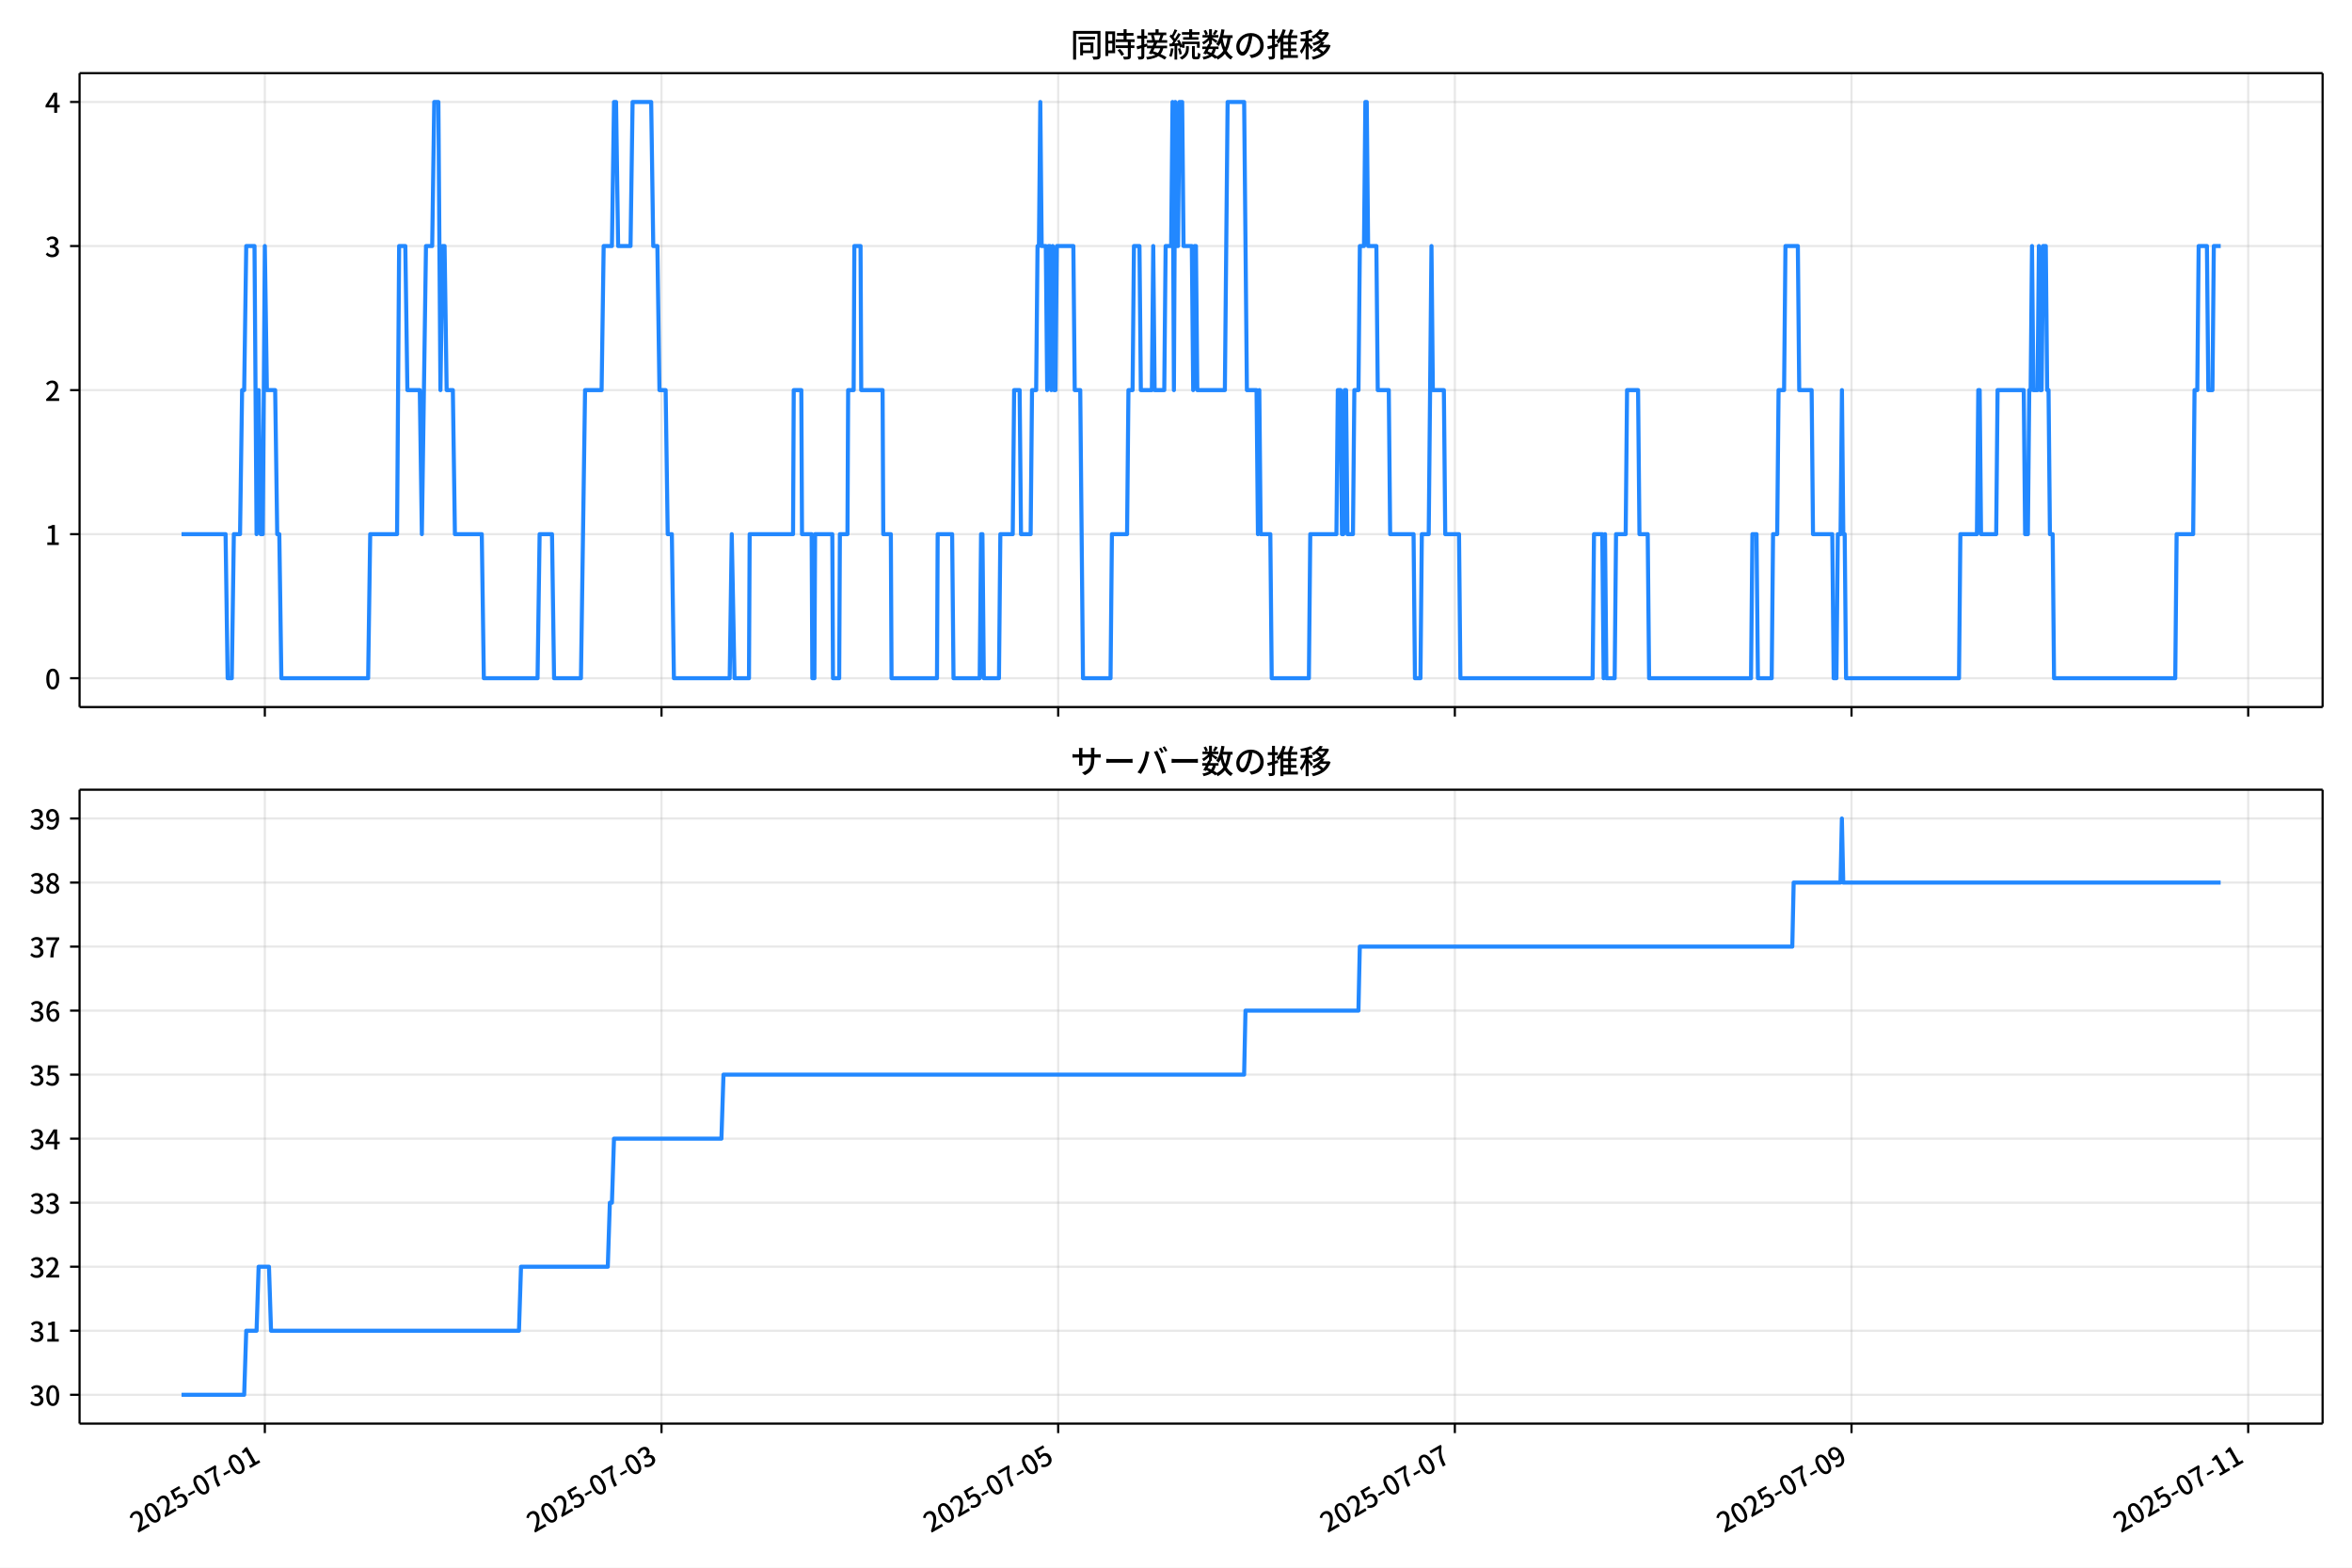
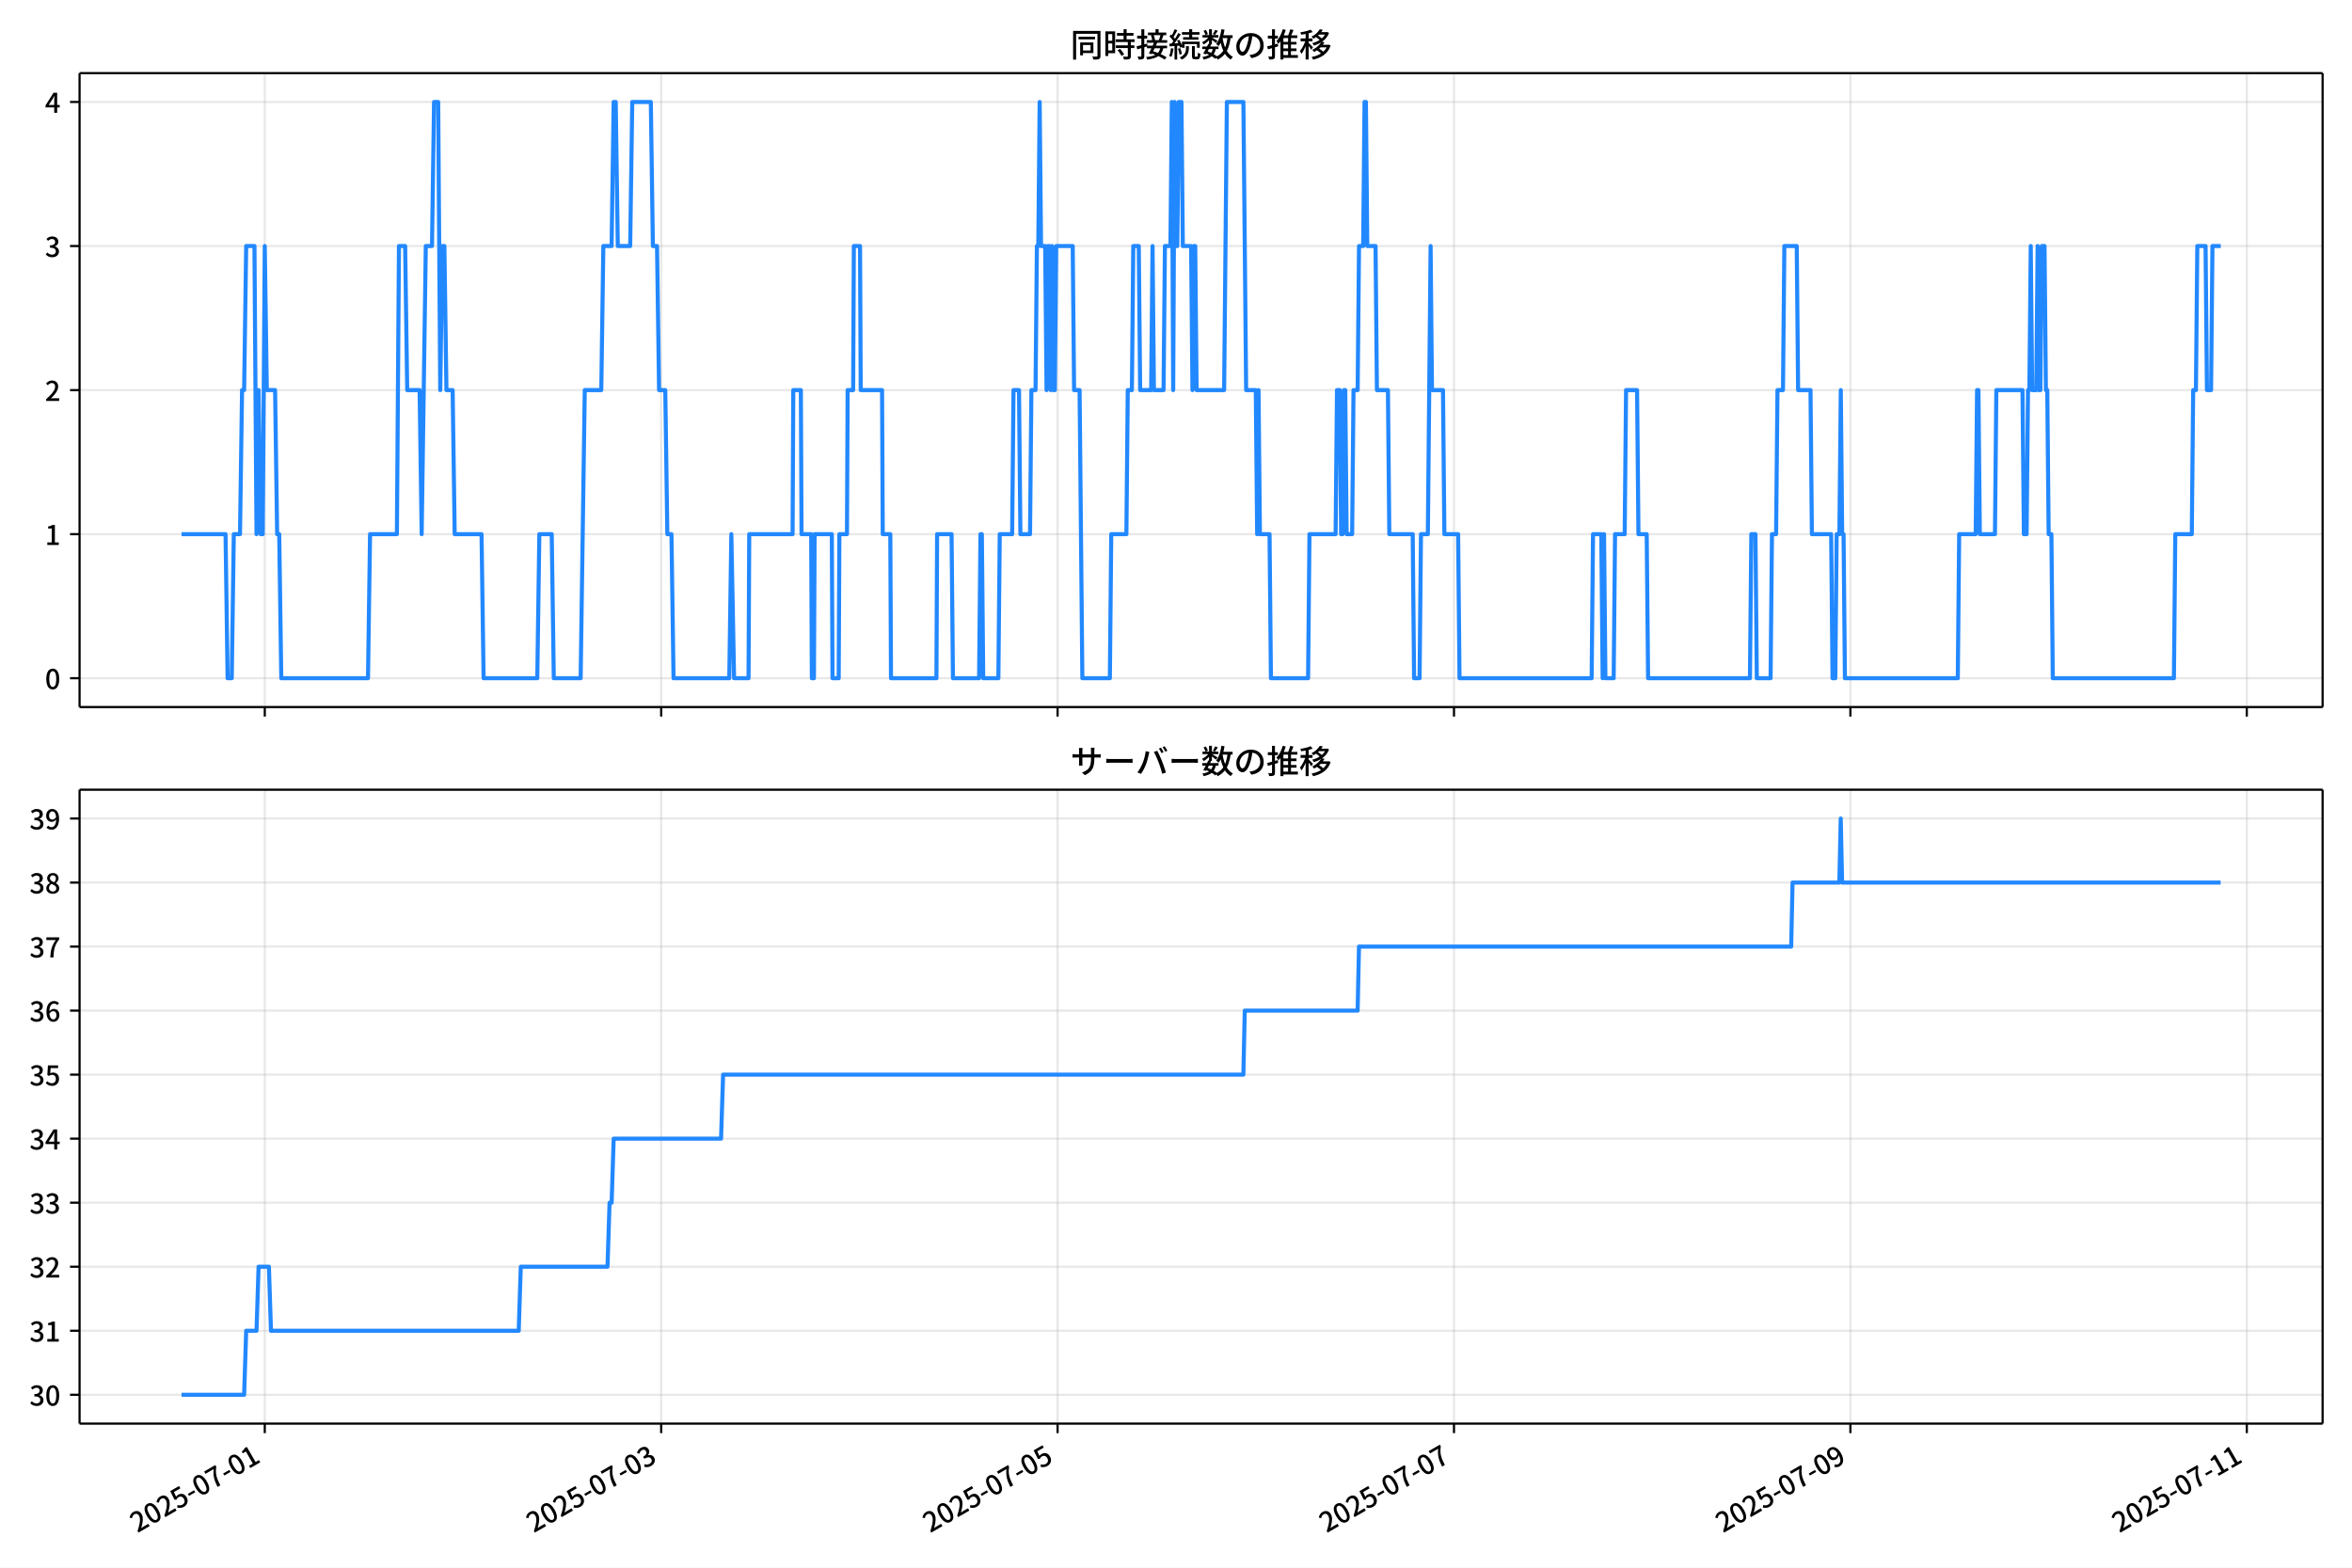
<svg xmlns="http://www.w3.org/2000/svg" xmlns:xlink="http://www.w3.org/1999/xlink" version="1.1" viewBox="0 0 864 576">
  <defs>
    <style type="text/css">*{stroke-linejoin: round; stroke-linecap: butt}</style>
  </defs>
  <g id="aa">
    <g id="ab">
      <path d="m0 576h864v-576h-864z" fill="#fff" />
    </g>
    <g id="ac">
      <g id="ad">
        <path d="m29.23 259.78h823.97v-232.9h-823.97z" fill="#fff" />
      </g>
      <g id="ae">
        <g id="af">
          <g id="ag">
-             <path d="m97.286 259.78v-232.9" clip-path="url(#f)" fill="none" stroke="#b0b0b0" stroke-linecap="square" stroke-opacity=".3" stroke-width=".8" />
+             <path d="m97.265 259.78v-232.9" clip-path="url(#f)" fill="none" stroke="#b0b0b0" stroke-linecap="square" stroke-opacity=".3" stroke-width=".8" />
          </g>
          <g id="ah">
            <defs>
              <path id="g" d="m0 0v3.5" stroke="#000" stroke-width=".8" />
            </defs>
-             <use x="97.286" y="259.778" stroke="#000000" stroke-width=".8" xlink:href="#g" />
+             <use x="97.265" y="259.778" stroke="#000000" stroke-width=".8" xlink:href="#g" />
          </g>
        </g>
        <g id="ai">
          <g id="aj">
-             <path d="m243 259.78v-232.9" clip-path="url(#f)" fill="none" stroke="#b0b0b0" stroke-linecap="square" stroke-opacity=".3" stroke-width=".8" />
+             <path d="m242.88 259.78v-232.9" clip-path="url(#f)" fill="none" stroke="#b0b0b0" stroke-linecap="square" stroke-opacity=".3" stroke-width=".8" />
          </g>
          <g id="ak">
-             <use x="243.002" y="259.778" stroke="#000000" stroke-width=".8" xlink:href="#g" />
+             <use x="242.883" y="259.778" stroke="#000000" stroke-width=".8" xlink:href="#g" />
          </g>
        </g>
        <g id="al">
          <g id="am">
-             <path d="m388.72 259.78v-232.9" clip-path="url(#f)" fill="none" stroke="#b0b0b0" stroke-linecap="square" stroke-opacity=".3" stroke-width=".8" />
+             <path d="m388.5 259.78v-232.9" clip-path="url(#f)" fill="none" stroke="#b0b0b0" stroke-linecap="square" stroke-opacity=".3" stroke-width=".8" />
          </g>
          <g id="an">
-             <use x="388.718" y="259.778" stroke="#000000" stroke-width=".8" xlink:href="#g" />
+             <use x="388.501" y="259.778" stroke="#000000" stroke-width=".8" xlink:href="#g" />
          </g>
        </g>
        <g id="ao">
          <g id="ap">
-             <path d="m534.43 259.78v-232.9" clip-path="url(#f)" fill="none" stroke="#b0b0b0" stroke-linecap="square" stroke-opacity=".3" stroke-width=".8" />
+             <path d="m534.12 259.78v-232.9" clip-path="url(#f)" fill="none" stroke="#b0b0b0" stroke-linecap="square" stroke-opacity=".3" stroke-width=".8" />
          </g>
          <g id="aq">
-             <use x="534.434" y="259.778" stroke="#000000" stroke-width=".8" xlink:href="#g" />
+             <use x="534.118" y="259.778" stroke="#000000" stroke-width=".8" xlink:href="#g" />
          </g>
        </g>
        <g id="ar">
          <g id="as">
-             <path d="m680.15 259.78v-232.9" clip-path="url(#f)" fill="none" stroke="#b0b0b0" stroke-linecap="square" stroke-opacity=".3" stroke-width=".8" />
+             <path d="m679.74 259.78v-232.9" clip-path="url(#f)" fill="none" stroke="#b0b0b0" stroke-linecap="square" stroke-opacity=".3" stroke-width=".8" />
          </g>
          <g id="at">
-             <use x="680.15" y="259.778" stroke="#000000" stroke-width=".8" xlink:href="#g" />
+             <use x="679.736" y="259.778" stroke="#000000" stroke-width=".8" xlink:href="#g" />
          </g>
        </g>
        <g id="au">
          <g id="av">
-             <path d="m825.87 259.78v-232.9" clip-path="url(#f)" fill="none" stroke="#b0b0b0" stroke-linecap="square" stroke-opacity=".3" stroke-width=".8" />
+             <path d="m825.35 259.78v-232.9" clip-path="url(#f)" fill="none" stroke="#b0b0b0" stroke-linecap="square" stroke-opacity=".3" stroke-width=".8" />
          </g>
          <g id="aw">
-             <use x="825.866" y="259.778" stroke="#000000" stroke-width=".8" xlink:href="#g" />
+             <use x="825.354" y="259.778" stroke="#000000" stroke-width=".8" xlink:href="#g" />
          </g>
        </g>
      </g>
      <g id="ax">
        <g id="ay">
          <g id="az">
            <path d="m29.23 249.19h823.97" clip-path="url(#f)" fill="none" stroke="#b0b0b0" stroke-linecap="square" stroke-opacity=".3" stroke-width=".8" />
          </g>
          <g id="ba">
            <defs>
              <path id="c" d="m0 0h-3.5" stroke="#000" stroke-width=".8" />
            </defs>
            <use x="29.23" y="249.191" stroke="#000000" stroke-width=".8" xlink:href="#c" />
          </g>
          <g id="bb">
            <g transform="translate(16.53 253.18) scale(.1 -.1)">
              <defs>
                <path id="a" transform="scale(.015625)" d="m1830-90q-460 0-806 275-346 276-535 823-188 547-188 1366 0 820 188 1357 189 538 535 803 346 266 806 266 461 0 800-269 340-269 528-803 189-534 189-1354 0-819-189-1366-188-547-528-823-339-275-800-275zm0 589q237 0 422 185 186 186 288 599 103 413 103 1091 0 679-103 1082-102 403-288 582-185 180-422 180-236 0-422-180-186-179-292-582-105-403-105-1082 0-678 105-1091 106-413 292-599 186-185 422-185z" />
              </defs>
              <use xlink:href="#a" />
            </g>
          </g>
        </g>
        <g id="bc">
          <g id="bd">
            <path d="m29.23 196.26h823.97" clip-path="url(#f)" fill="none" stroke="#b0b0b0" stroke-linecap="square" stroke-opacity=".3" stroke-width=".8" />
          </g>
          <g id="be">
            <use x="29.23" y="196.26" stroke="#000000" stroke-width=".8" xlink:href="#c" />
          </g>
          <g id="bf">
            <g transform="translate(16.53 200.25) scale(.1 -.1)">
              <defs>
                <path id="k" transform="scale(.015625)" d="m544 0v608h1037v3277h-845v467q333 58 579 147 247 90 451 218h557v-4109h915v-608h-2694z" />
              </defs>
              <use xlink:href="#k" />
            </g>
          </g>
        </g>
        <g id="bg">
          <g id="bh">
            <path d="m29.23 143.33h823.97" clip-path="url(#f)" fill="none" stroke="#b0b0b0" stroke-linecap="square" stroke-opacity=".3" stroke-width=".8" />
          </g>
          <g id="bi">
            <use x="29.23" y="143.329" stroke="#000000" stroke-width=".8" xlink:href="#c" />
          </g>
          <g id="bj">
            <g transform="translate(16.53 147.31) scale(.1 -.1)">
              <defs>
                <path id="d" transform="scale(.015625)" d="m282 0v429q697 621 1164 1136 468 515 701 956 234 442 234 826 0 256-87 451-86 196-262 301-176 106-445 106-275 0-506-151-230-150-422-368l-416 410q301 333 637 518 336 186 803 186 429 0 749-176t496-493 176-745q0-455-224-919t-615-935q-390-470-889-950 186 20 394 36t374 16h1184v-634h-3046z" />
              </defs>
              <use xlink:href="#d" />
            </g>
          </g>
        </g>
        <g id="bk">
          <g id="bl">
            <path d="m29.23 90.398h823.97" clip-path="url(#f)" fill="none" stroke="#b0b0b0" stroke-linecap="square" stroke-opacity=".3" stroke-width=".8" />
          </g>
          <g id="bm">
            <use x="29.23" y="90.398" stroke="#000000" stroke-width=".8" xlink:href="#c" />
          </g>
          <g id="bn">
            <g transform="translate(16.53 94.383) scale(.1 -.1)">
              <defs>
                <path id="e" transform="scale(.015625)" d="m1715-90q-371 0-656 90t-503 240q-217 150-377 323l359 474q211-205 479-359 269-153 634-153 269 0 467 92 199 93 311 266t112 423q0 256-125 451t-429 300q-304 106-835 106v551q467 0 732 105 266 106 384 291 119 186 119 423 0 307-192 489-192 183-531 183-269 0-503-119-233-118-438-316l-384 460q282 256 614 413 333 157 737 157 422 0 748-144 327-144 512-413 186-269 186-659 0-403-221-685-221-281-592-422v-26q269-70 490-227t349-400 128-557q0-422-215-726-214-304-573-468-358-163-787-163z" />
              </defs>
              <use xlink:href="#e" />
            </g>
          </g>
        </g>
        <g id="bo">
          <g id="bp">
            <path d="m29.23 37.466h823.97" clip-path="url(#f)" fill="none" stroke="#b0b0b0" stroke-linecap="square" stroke-opacity=".3" stroke-width=".8" />
          </g>
          <g id="bq">
            <use x="29.23" y="37.466" stroke="#000000" stroke-width=".8" xlink:href="#c" />
          </g>
          <g id="br">
            <g transform="translate(16.53 41.451) scale(.1 -.1)">
              <defs>
                <path id="p" transform="scale(.015625)" d="m2170 0v3072q0 192 12 457 13 266 20 458h-26q-90-179-183-365-92-185-195-364l-921-1415h2579v-576h-3328v493l1875 2957h858v-4717h-691z" />
              </defs>
              <use xlink:href="#p" />
            </g>
          </g>
        </g>
      </g>
      <g id="bs">
-         <path d="m66.683 196.26h16.183l.759 52.931h1.518l.759-52.931h2.277l.759-52.931h.759l.759-52.931h3.036l.759 105.86.759-52.931.759 52.931h.759l.759-105.86.759 52.931h3.036l.759 52.931h.759l.759 52.931h31.875l.759-52.931h9.866l.759-105.86h2.277l.759 52.931h4.554l.759 52.931 1.518-105.86h2.277l.759-52.931h1.518l.759 105.86.759-52.931h.759l.759 52.931h2.277l.759 52.931h9.866l.759 52.931h19.732l.759-52.931h4.554l.759 52.931h9.866l1.518-105.86h6.072l.759-52.931h3.036l.759-52.931h.759l.759 52.931h4.554l.759-52.931h6.83l.759 52.931h1.518l.759 52.931h2.277l.759 52.931h1.518l.759 52.931h20.491l.759-52.931 1.012 52.931h5.313l.253-52.931h15.938l.253-52.931h2.783l.253 52.931h3.542l.253 52.931h.759l.253-52.931h6.324l.253 52.931h2.277l.253-52.931h2.783l.253-52.931h2.024l.253-52.931h2.277l.253 52.931h7.842l.253 52.931h2.783l.253 52.931h16.697l.253-52.931h5.313l.506 52.931h9.613l.506-52.931h.506l.506 52.931h5.566l.506-52.931h4.554l.506-52.931h2.024l.506 52.931h3.542l.506-52.931h1.518l.506-52.931h.506l.506-52.931.506 52.931h1.518l.506 52.931.506-52.931h.506l.506 52.931.506-52.931.506 52.931h.506l.506-52.931h6.072l.506 52.931h2.024l1.012 105.86h10.119l.506-52.931h5.566l.506-52.931h1.518l.506-52.931h2.024l.506 52.931h4.048l.506-52.931.506 52.931h3.542l.506-52.931h2.024l.506-52.931.506 105.86.506-105.86.506 52.931h.506l.506-52.931h1.012l.506 52.931h3.036l.506 52.931.506-52.931h.506l.506 52.931h10.119l1.012-105.86h6.072l1.012 105.86h3.542l.506 52.931.506-52.931.506 52.931h3.542l.506 52.931h13.661l.506-52.931h9.613l.506-52.931h1.012l.506 52.931h.506l.506-52.931h.506l.506 52.931h2.024l.506-52.931h1.518l.506-52.931h1.518l.506-52.931h.506l.506 52.931h3.036l.506 52.931h4.048l.506 52.931h8.601l.506 52.931h2.024l.506-52.931h2.53l1.012-105.86.506 52.931h4.048l.506 52.931h5.06l.506 52.931h48.572l.506-52.931h3.036l.506 52.931.506-52.931.506 52.931h3.036l.506-52.931h3.542l.506-52.931h4.048l.506 52.931h3.036l.506 52.931h37.441l.506-52.931h1.518l.506 52.931h5.06l.506-52.931h1.518l.506-52.931h2.024l.506-52.931h4.554l.506 52.931h4.554l.506 52.931h7.083l.506 52.931h1.012l.506-52.931h1.012l.506-52.931.506 52.931h.506l.506 52.931h41.489l.506-52.931h6.072l.506-52.931h.506l.506 52.931h5.566l.506-52.931h9.613l.506 52.931h1.012l.506-52.931h.506l.506-52.931.506 52.931h1.518l.506-52.931.506 52.931h.506l.506-52.931h1.012l.506 52.931h.506l.506 52.931h1.012l.506 52.931h44.524l.506-52.931h6.072l.506-52.931h1.012l.506-52.931h3.036l.506 52.931h1.518l.506-52.931h2.53v0" clip-path="url(#f)" fill="none" stroke="#28f" stroke-linecap="square" stroke-width="1.5" />
+         <path d="m66.683 196.26h16.172l.758 52.931h1.517l.758-52.931h2.275l.758-52.931h.758l.758-52.931h3.034l.758 105.86.758-52.931.758 52.931h.758l.758-105.86.758 52.931h3.034l.758 52.931h.758l.758 52.931h31.854l.758-52.931h9.86l.758-105.86h2.275l.758 52.931h4.551l.758 52.931 1.517-105.86h2.275l.758-52.931h1.517l.758 105.86.758-52.931h.758l.758 52.931h2.275l.758 52.931h9.86l.758 52.931h19.719l.758-52.931h4.551l.758 52.931h9.86l1.517-105.86h6.067l.758-52.931h3.034l.758-52.931h.758l.758 52.931h4.551l.758-52.931h6.826l.758 52.931h1.517l.758 52.931h2.275l.758 52.931h1.517l.758 52.931h20.477l.758-52.931 1.011 52.931h5.309l.253-52.931h15.927l.253-52.931h2.781l.253 52.931h3.539l.253 52.931h.758l.253-52.931h6.32l.253 52.931h2.275l.253-52.931h2.781l.253-52.931h2.022l.253-52.931h2.275l.253 52.931h7.837l.253 52.931h2.781l.253 52.931h16.685l.253-52.931h5.309l.506 52.931h9.607l.506-52.931h.506l.506 52.931h5.562l.506-52.931h4.551l.506-52.931h2.022l.506 52.931h3.539l.506-52.931h1.517l.506-52.931h.506l.506-52.931.506 52.931h1.517l.506 52.931.506-52.931h.506l.506 52.931.506-52.931.506 52.931h.506l.506-52.931h6.067l.506 52.931h2.022l1.011 105.86h10.112l.506-52.931h5.562l.506-52.931h1.517l.506-52.931h2.022l.506 52.931h4.045l.506-52.931.506 52.931h3.539l.506-52.931h2.022l.506-52.931.506 105.86.506-105.86.506 52.931h.506l.506-52.931h1.011l.506 52.931h3.034l.506 52.931.506-52.931h.506l.506 52.931h10.112l1.011-105.86h6.067l1.011 105.86h3.539l.506 52.931.506-52.931.506 52.931h3.539l.506 52.931h13.652l.506-52.931h9.607l.506-52.931h1.011l.506 52.931h.506l.506-52.931h.506l.506 52.931h2.022l.506-52.931h1.517l.506-52.931h1.517l.506-52.931h.506l.506 52.931h3.034l.506 52.931h4.045l.506 52.931h8.595l.506 52.931h2.022l.506-52.931h2.528l1.011-105.86.506 52.931h4.045l.506 52.931h5.056l.506 52.931h48.539l.506-52.931h3.034l.506 52.931.506-52.931.506 52.931h3.034l.506-52.931h3.539l.506-52.931h4.045l.506 52.931h3.034l.506 52.931h37.416l.506-52.931h1.517l.506 52.931h5.056l.506-52.931h1.517l.506-52.931h2.022l.506-52.931h4.551l.506 52.931h4.551l.506 52.931h7.079l.506 52.931h1.011l.506-52.931h1.011l.506-52.931.506 52.931h.506l.506 52.931h41.461l.506-52.931h6.067l.506-52.931h.506l.506 52.931h5.562l.506-52.931h9.607l.506 52.931h1.011l.506-52.931h.506l.506-52.931.506 52.931h1.517l.506-52.931.506 52.931h.506l.506-52.931h1.011l.506 52.931h.506l.506 52.931h1.011l.506 52.931h44.494l.506-52.931h6.067l.506-52.931h1.011l.506-52.931h3.034l.506 52.931h1.517l.506-52.931h3.034v0" clip-path="url(#f)" fill="none" stroke="#28f" stroke-linecap="square" stroke-width="1.5" />
      </g>
      <g id="bt">
        <path d="m29.23 259.78v-232.9" fill="none" stroke="#000" stroke-linecap="square" stroke-width=".8" />
      </g>
      <g id="bu">
        <path d="m853.2 259.78v-232.9" fill="none" stroke="#000" stroke-linecap="square" stroke-width=".8" />
      </g>
      <g id="bv">
        <path d="m29.23 259.78h823.97" fill="none" stroke="#000" stroke-linecap="square" stroke-width=".8" />
      </g>
      <g id="bw">
        <path d="m29.23 26.88h823.97" fill="none" stroke="#000" stroke-linecap="square" stroke-width=".8" />
      </g>
      <g id="bx">
        <g transform="translate(393.22 20.88) scale(.12 -.12)">
          <defs>
            <path id="v" transform="scale(.015625)" d="m1587 3936h3232v-518h-3232v518zm320-1114h557v-2534h-557v2534zm301 0h2291v-2086h-2291v512h1734v1069h-1734v505zm-1683 2260h5113v-570h-4524v-5056h-589v5626zm4768 0h595v-4896q0-250-67-397t-227-218q-160-77-426-96t-675-19q-13 83-45 192t-77 218q-45 108-89 185 281-13 527-13 247 0 330 0 83 7 118 42 36 35 36 112v4890z" />
            <path id="t" transform="scale(.015625)" d="m2714 4672h3238v-525h-3238v525zm-244-1235h3712v-538h-3712v538zm20-1184h3635v-531h-3635v531zm1523 3155h595v-2310h-595v2310zm832-2451h589v-2823q0-230-61-364-61-135-227-199-167-70-423-86t-633-16q-20 121-78 285-57 163-121 284 275-6 509-9t310-3q77 6 106 28 29 23 29 93v2810zm-2023-1677 487 282q153-160 313-352t294-381q135-189 206-343l-519-313q-64 153-189 348-124 196-278 394-154 199-314 365zm-2086 3718h1619v-4281h-1619v544h1056v3187h-1056v550zm32-1843h1293v-537h-1293v537zm-320 1843h563v-4832h-563v4832z" />
            <path id="u" transform="scale(.015625)" d="m3866 5408h614v-870h-614v870zm-1479-653h3597v-518h-3597v518zm-230-1485h4e3v-518h-4e3v518zm825 922 519 102q64-160 121-342 58-182 96-352 39-170 45-304l-544-128q-6 134-42 313-35 180-83 365-48 186-112 346zm1856 109 589-71q-96-275-202-557-105-281-195-486l-518 77q58 147 122 329 64 183 118 372t86 336zm-2643-2106h3943v-518h-3943v518zm1408 685 602-115q-167-371-362-784t-390-797-362-685l-525 179q160 288 346 666t368 784 323 752zm-659-2157 358 403q352-102 733-240 381-137 752-304 371-166 697-336 327-169 558-329l-384-461q-218 160-532 336-313 176-685 345-371 170-755 323-384 154-742 263zm1894 1114 583-71q-122-550-353-944-230-393-604-662t-922-435q-547-167-1296-269-25 128-93 269-67 141-137 230 678 64 1168 192t819 349q330 221 531 550 202 330 304 791zm-4684 217q396 90 953 240 557 151 1120 311l77-544q-525-154-1053-311-528-156-963-284l-134 588zm121 2093h1965v-563h-1965v563zm819 1248h576v-5229q0-236-51-374t-192-208q-141-77-355-99-214-23-541-16-13 115-64 288t-109 294q205-6 381-6t234 0q64 0 92 28 29 29 29 93v5229z" />
            <path id="s" transform="scale(.015625)" d="m4058 5408h595v-1798h-595v1798zm-1415-563h3443v-499h-3443v499zm231-992h3008v-499h-3008v499zm-224-877h3475v-1203h-531v729h-2432v-729h-512v1203zm1964-877h551v-1881q0-122 22-157 23-35 106-35 25 0 92 0 68 0 135 0t99 0q51 0 83 54t45 224 19 515q90-70 234-131t259-93q-19-429-83-662-64-234-183-326-118-93-316-93-39 0-103 0t-134 0-138 0q-67 0-99 0-237 0-365 64t-176 218q-48 153-48 422v1881zm-1164-6h550v-455q0-243-48-528-48-284-186-579-137-294-409-572-272-279-727-503-70 90-192 208-121 118-230 195 416 205 665 438 250 234 371 474 122 240 164 467 42 228 42 413v442zm-2240 3309 524-192q-121-244-259-503-137-259-275-496t-259-416l-410 173q122 186 246 438 125 253 240 515 116 263 193 481zm716-743 500-230q-224-359-496-756-272-396-548-764-275-368-518-650l-358 205q179 211 377 483 199 272 387 569 189 298 358 592 170 295 298 551zm-1721-665 307 403q166-154 339-340 173-185 320-364t224-327l-326-460q-77 160-218 348-141 189-314 384-172 196-332 356zm1485-832 435 179q128-211 249-458 122-246 215-474 93-227 137-412l-473-211q-32 185-119 422-86 237-201 486-115 250-243 468zm-1530-583q422 26 998 54 576 29 1184 68l7-499q-570-45-1127-84-556-38-992-70l-70 531zm1702-992 436 135q121-276 214-596t118-556l-454-148q-26 237-112 563-86 327-202 602zm-1363 109 499-83q-57-455-163-897-105-441-253-748-51 32-134 73-83 42-170 83-86 42-144 62 148 294 234 697t131 813zm691 627h525v-2861h-525v2861z" />
            <path id="m" transform="scale(.015625)" d="m224 2022h3187v-499h-3187v499zm51 2247h3111v-487h-3111v487zm1127-1735 563-121q-154-320-333-672t-352-679q-173-326-326-582l-532 173q148 243 324 566t345 669q170 346 311 646zm934-832 563-64q-89-480-262-838t-461-614-701-432-976-298q-25 128-99 269t-157 237q659 102 1085 303 426 202 666 554t342 883zm422 3597 519-211q-147-218-298-436-150-217-278-377l-403 186q121 173 252 413 132 240 208 425zm-1203 109h563v-2957h-563v2957zm-1075-320 448 186q134-192 246-420 112-227 157-393l-467-211q-38 172-147 406t-237 432zm1094-1050 397-236q-160-263-400-529-240-265-519-489-278-224-553-378-51 103-141 237-89 135-179 218 269 109 534 294 266 186 493 416 228 231 368 467zm487-204q83-45 246-145 163-99 352-211t346-211 221-150l-327-423q-83 77-230 198-147 122-317 253-170 132-327 250-156 119-259 189l295 250zm1798 396h2311v-556h-2311v556zm115 1178 615-90q-103-640-263-1235t-384-1101q-224-505-512-889-44 57-134 134t-186 157-166 125q275 339 473 796 199 458 340 995 141 538 217 1108zm1223-1510 614-58q-147-1101-445-1940-297-838-813-1443-515-604-1321-1014-26 71-90 177-64 105-134 208-70 102-128 159 742 346 1212 880 471 535 730 1290 260 755 375 1741zm-1005-135q134-851 387-1597 253-745 659-1305 407-560 1002-874-70-57-154-150-83-93-154-189-70-96-121-179-633 371-1056 988-422 618-688 1434-265 816-425 1783l550 89zm-3309-3065 327 416q377-148 754-330 378-182 701-378 324-195 548-368l-416-435q-211 179-519 378-307 198-666 383-358 186-729 334z" />
            <path id="r" transform="scale(.015625)" d="m3686 4378q-64-493-163-1041-99-547-265-1084-192-653-432-1104t-522-688-595-237q-320 0-596 221-275 221-448 621-172 400-172 931 0 537 220 1017 221 480 611 851 391 372 909 583 519 211 1121 211 576 0 1040-186 464-185 793-515 330-329 502-771 173-441 173-941 0-672-278-1194-278-521-816-851-538-329-1318-444l-378 601q166 20 307 42t263 48q307 70 585 217 279 148 496 375 218 227 342 534 125 308 125 692t-122 713q-121 330-358 573-236 243-582 380-346 138-781 138-525 0-935-186-409-185-694-489-284-304-432-656-147-352-147-678 0-365 89-605 90-240 224-355 135-115 276-115t288 144 297 457q151 314 298 800 147 461 246 982 100 522 145 1021l684-12z" />
            <path id="n" transform="scale(.015625)" d="m2995 2925h2893v-519h-2893v519zm0-1280h2893v-519h-2893v519zm-64-1299h3232v-557h-3232v557zm1312 3577h563v-3763h-563v3763zm429 1466 634-141q-154-390-340-794-185-403-339-684l-512 140q103 199 208 458 106 259 195 528 90 269 154 493zm-1472 25 582-147q-153-518-371-1018-217-499-483-931t-573-758q-38 64-109 160-70 96-147 198-77 103-141 160 416 416 733 1034t509 1302zm128-1203h2720v-537h-2720v-4205h-582v4422l313 320h269zm-3174-2157q396 90 953 240 557 151 1120 311l77-544q-525-154-1053-311-528-156-963-284l-134 588zm121 2093h1965v-563h-1965v563zm819 1248h576v-5229q0-236-51-374t-192-208q-141-77-355-99-214-23-541-16-13 115-64 288t-109 294q205-6 381-6t234 0q64 0 92 28 29 29 29 93v5229z" />
            <path id="l" transform="scale(.015625)" d="m4051 5402 595-109q-281-493-729-941t-1107-806q-39 64-106 144t-141 153q-73 74-137 119 608 288 1011 678t614 762zm-77-557h1511v-493h-1863l352 493zm1293 0h109l109 25 384-179q-192-505-496-905t-695-701q-390-301-845-519-454-217-947-358-44 109-137 253t-176 227q448 109 867 294 419 186 777 445 359 259 631 592t419 730v96zm-1990-954 377 307q167-96 336-218 170-121 320-249 151-128 247-237l-397-332q-90 108-237 236t-317 259q-169 132-329 234zm1107-934 595-109q-307-538-803-1031-496-492-1232-876-38 64-102 144t-138 156q-74 77-138 116 455 217 807 483t604 554q253 288 407 563zm-90-589h1460v-506h-1818l358 506zm1268 0h121l109 26 384-167q-192-614-531-1075t-787-794q-448-332-983-553-534-221-1129-355-45 115-132 269-86 153-176 249 551 96 1043 285 493 189 903 473 410 285 714 669t464 883v90zm-2132-1056 410 339q186-102 384-237 198-134 371-275t282-269l-435-371q-103 128-270 272-166 144-361 288t-381 253zm-2150 3533h589v-5376h-589v5376zm-992-1242h2336v-569h-2336v569zm1024-224 365-160q-96-339-231-707-134-368-291-727-157-358-336-672-179-313-365-537-44 128-134 291t-160 272q173 192 339 457 167 266 323 570 157 304 282 618t208 595zm941 1946 416-467q-314-122-695-221-380-99-784-173-403-74-780-131-20 102-71 236-51 135-102 231 358 58 732 138 375 80 711 179t573 208zm-397-2579q58-45 179-170 122-125 266-266 144-140 259-265t160-183l-352-473q-58 102-157 255-99 154-218 317-118 164-227 311-108 147-185 237l275 237z" />
          </defs>
          <use xlink:href="#v" />
          <use transform="translate(100)" xlink:href="#t" />
          <use transform="translate(200)" xlink:href="#u" />
          <use transform="translate(300)" xlink:href="#s" />
          <use transform="translate(400)" xlink:href="#m" />
          <use transform="translate(500)" xlink:href="#r" />
          <use transform="translate(600)" xlink:href="#n" />
          <use transform="translate(700)" xlink:href="#l" />
        </g>
      </g>
    </g>
    <g id="by">
      <g id="bz">
        <path d="m29.23 523.06h823.97v-232.9h-823.97z" fill="#fff" />
      </g>
      <g id="ca">
        <g id="cb">
          <g id="cc">
-             <path d="m97.286 523.06v-232.9" clip-path="url(#b)" fill="none" stroke="#b0b0b0" stroke-linecap="square" stroke-opacity=".3" stroke-width=".8" />
+             <path d="m97.265 523.06v-232.9" clip-path="url(#b)" fill="none" stroke="#b0b0b0" stroke-linecap="square" stroke-opacity=".3" stroke-width=".8" />
          </g>
          <g id="cd">
-             <use x="97.286" y="523.055" stroke="#000000" stroke-width=".8" xlink:href="#g" />
+             <use x="97.265" y="523.055" stroke="#000000" stroke-width=".8" xlink:href="#g" />
          </g>
          <g id="ce">
-             <g transform="translate(50.497 563.33) rotate(-30) scale(.1 -.1)">
+             <g transform="translate(50.476 563.33) rotate(-30) scale(.1 -.1)">
              <defs>
                <path id="j" transform="scale(.015625)" d="m1715-90q-365 0-653 90t-506 237q-217 147-383 307l352 480q134-134 294-246t361-183q202-70 452-70 262 0 473 118 212 119 333 346 122 227 122 541 0 460-247 716-246 256-649 256-224 0-384-64t-365-198l-365 237 141 2240h2387v-627h-1747l-109-1204q154 77 307 118 154 42 340 42 397 0 723-160t518-490q192-329 192-847 0-519-224-887t-586-560q-361-192-777-192z" />
                <path id="h" transform="scale(.015625)" d="m301 1536v544h1689v-544h-1689z" />
                <path id="i" transform="scale(.015625)" d="m1235 0q32 646 109 1187t224 1024 384 941 576 938h-2208v627h3027v-455q-409-512-665-989-256-476-397-969t-205-1053-90-1251h-755z" />
              </defs>
              <use xlink:href="#d" />
              <use transform="translate(57)" xlink:href="#a" />
              <use transform="translate(114)" xlink:href="#d" />
              <use transform="translate(171)" xlink:href="#j" />
              <use transform="translate(228)" xlink:href="#h" />
              <use transform="translate(263.7)" xlink:href="#a" />
              <use transform="translate(320.7)" xlink:href="#i" />
              <use transform="translate(377.7)" xlink:href="#h" />
              <use transform="translate(413.4)" xlink:href="#a" />
              <use transform="translate(470.4)" xlink:href="#k" />
            </g>
          </g>
        </g>
        <g id="cf">
          <g id="cg">
-             <path d="m243 523.06v-232.9" clip-path="url(#b)" fill="none" stroke="#b0b0b0" stroke-linecap="square" stroke-opacity=".3" stroke-width=".8" />
+             <path d="m242.88 523.06v-232.9" clip-path="url(#b)" fill="none" stroke="#b0b0b0" stroke-linecap="square" stroke-opacity=".3" stroke-width=".8" />
          </g>
          <g id="ch">
-             <use x="243.002" y="523.055" stroke="#000000" stroke-width=".8" xlink:href="#g" />
+             <use x="242.883" y="523.055" stroke="#000000" stroke-width=".8" xlink:href="#g" />
          </g>
          <g id="ci">
-             <g transform="translate(196.21 563.33) rotate(-30) scale(.1 -.1)">
+             <g transform="translate(196.09 563.33) rotate(-30) scale(.1 -.1)">
              <use xlink:href="#d" />
              <use transform="translate(57)" xlink:href="#a" />
              <use transform="translate(114)" xlink:href="#d" />
              <use transform="translate(171)" xlink:href="#j" />
              <use transform="translate(228)" xlink:href="#h" />
              <use transform="translate(263.7)" xlink:href="#a" />
              <use transform="translate(320.7)" xlink:href="#i" />
              <use transform="translate(377.7)" xlink:href="#h" />
              <use transform="translate(413.4)" xlink:href="#a" />
              <use transform="translate(470.4)" xlink:href="#e" />
            </g>
          </g>
        </g>
        <g id="cj">
          <g id="ck">
-             <path d="m388.72 523.06v-232.9" clip-path="url(#b)" fill="none" stroke="#b0b0b0" stroke-linecap="square" stroke-opacity=".3" stroke-width=".8" />
+             <path d="m388.5 523.06v-232.9" clip-path="url(#b)" fill="none" stroke="#b0b0b0" stroke-linecap="square" stroke-opacity=".3" stroke-width=".8" />
          </g>
          <g id="cl">
-             <use x="388.718" y="523.055" stroke="#000000" stroke-width=".8" xlink:href="#g" />
+             <use x="388.501" y="523.055" stroke="#000000" stroke-width=".8" xlink:href="#g" />
          </g>
          <g id="cm">
-             <g transform="translate(341.93 563.33) rotate(-30) scale(.1 -.1)">
+             <g transform="translate(341.71 563.33) rotate(-30) scale(.1 -.1)">
              <use xlink:href="#d" />
              <use transform="translate(57)" xlink:href="#a" />
              <use transform="translate(114)" xlink:href="#d" />
              <use transform="translate(171)" xlink:href="#j" />
              <use transform="translate(228)" xlink:href="#h" />
              <use transform="translate(263.7)" xlink:href="#a" />
              <use transform="translate(320.7)" xlink:href="#i" />
              <use transform="translate(377.7)" xlink:href="#h" />
              <use transform="translate(413.4)" xlink:href="#a" />
              <use transform="translate(470.4)" xlink:href="#j" />
            </g>
          </g>
        </g>
        <g id="cn">
          <g id="co">
-             <path d="m534.43 523.06v-232.9" clip-path="url(#b)" fill="none" stroke="#b0b0b0" stroke-linecap="square" stroke-opacity=".3" stroke-width=".8" />
+             <path d="m534.12 523.06v-232.9" clip-path="url(#b)" fill="none" stroke="#b0b0b0" stroke-linecap="square" stroke-opacity=".3" stroke-width=".8" />
          </g>
          <g id="cp">
-             <use x="534.434" y="523.055" stroke="#000000" stroke-width=".8" xlink:href="#g" />
+             <use x="534.118" y="523.055" stroke="#000000" stroke-width=".8" xlink:href="#g" />
          </g>
          <g id="cq">
-             <g transform="translate(487.64 563.33) rotate(-30) scale(.1 -.1)">
+             <g transform="translate(487.33 563.33) rotate(-30) scale(.1 -.1)">
              <use xlink:href="#d" />
              <use transform="translate(57)" xlink:href="#a" />
              <use transform="translate(114)" xlink:href="#d" />
              <use transform="translate(171)" xlink:href="#j" />
              <use transform="translate(228)" xlink:href="#h" />
              <use transform="translate(263.7)" xlink:href="#a" />
              <use transform="translate(320.7)" xlink:href="#i" />
              <use transform="translate(377.7)" xlink:href="#h" />
              <use transform="translate(413.4)" xlink:href="#a" />
              <use transform="translate(470.4)" xlink:href="#i" />
            </g>
          </g>
        </g>
        <g id="cr">
          <g id="cs">
-             <path d="m680.15 523.06v-232.9" clip-path="url(#b)" fill="none" stroke="#b0b0b0" stroke-linecap="square" stroke-opacity=".3" stroke-width=".8" />
+             <path d="m679.74 523.06v-232.9" clip-path="url(#b)" fill="none" stroke="#b0b0b0" stroke-linecap="square" stroke-opacity=".3" stroke-width=".8" />
          </g>
          <g id="ct">
-             <use x="680.15" y="523.055" stroke="#000000" stroke-width=".8" xlink:href="#g" />
+             <use x="679.736" y="523.055" stroke="#000000" stroke-width=".8" xlink:href="#g" />
          </g>
          <g id="cu">
-             <g transform="translate(633.36 563.33) rotate(-30) scale(.1 -.1)">
+             <g transform="translate(632.95 563.33) rotate(-30) scale(.1 -.1)">
              <defs>
                <path id="o" transform="scale(.015625)" d="m1562-90q-410 0-708 150-297 151-502 356l403 461q141-160 346-256t422-96q224 0 425 102 202 103 352 333 151 230 237 614 87 384 87 941 0 589-115 970t-323 563-496 182q-205 0-372-118-166-118-262-336t-96-525q0-301 86-512 87-211 259-323 173-112 417-112 224 0 460 141 237 141 448 461l32-544q-134-180-313-314t-371-208-384-74q-391 0-689 166-297 167-467 496-169 330-169 823 0 467 195 816t515 541 698 192q339 0 636-138 298-137 519-419 221-281 349-710t128-1018q0-691-141-1187t-391-807q-249-310-563-461-313-150-652-150z" />
              </defs>
              <use xlink:href="#d" />
              <use transform="translate(57)" xlink:href="#a" />
              <use transform="translate(114)" xlink:href="#d" />
              <use transform="translate(171)" xlink:href="#j" />
              <use transform="translate(228)" xlink:href="#h" />
              <use transform="translate(263.7)" xlink:href="#a" />
              <use transform="translate(320.7)" xlink:href="#i" />
              <use transform="translate(377.7)" xlink:href="#h" />
              <use transform="translate(413.4)" xlink:href="#a" />
              <use transform="translate(470.4)" xlink:href="#o" />
            </g>
          </g>
        </g>
        <g id="cv">
          <g id="cw">
-             <path d="m825.87 523.06v-232.9" clip-path="url(#b)" fill="none" stroke="#b0b0b0" stroke-linecap="square" stroke-opacity=".3" stroke-width=".8" />
+             <path d="m825.35 523.06v-232.9" clip-path="url(#b)" fill="none" stroke="#b0b0b0" stroke-linecap="square" stroke-opacity=".3" stroke-width=".8" />
          </g>
          <g id="cx">
-             <use x="825.866" y="523.055" stroke="#000000" stroke-width=".8" xlink:href="#g" />
+             <use x="825.354" y="523.055" stroke="#000000" stroke-width=".8" xlink:href="#g" />
          </g>
          <g id="cy">
-             <g transform="translate(779.08 563.33) rotate(-30) scale(.1 -.1)">
+             <g transform="translate(778.56 563.33) rotate(-30) scale(.1 -.1)">
              <use xlink:href="#d" />
              <use transform="translate(57)" xlink:href="#a" />
              <use transform="translate(114)" xlink:href="#d" />
              <use transform="translate(171)" xlink:href="#j" />
              <use transform="translate(228)" xlink:href="#h" />
              <use transform="translate(263.7)" xlink:href="#a" />
              <use transform="translate(320.7)" xlink:href="#i" />
              <use transform="translate(377.7)" xlink:href="#h" />
              <use transform="translate(413.4)" xlink:href="#k" />
              <use transform="translate(470.4)" xlink:href="#k" />
            </g>
          </g>
        </g>
      </g>
      <g id="cz">
        <g id="da">
          <g id="db">
            <path d="m29.23 512.47h823.97" clip-path="url(#b)" fill="none" stroke="#b0b0b0" stroke-linecap="square" stroke-opacity=".3" stroke-width=".8" />
          </g>
          <g id="dc">
            <use x="29.23" y="512.469" stroke="#000000" stroke-width=".8" xlink:href="#c" />
          </g>
          <g id="dd">
            <g transform="translate(10.83 516.45) scale(.1 -.1)">
              <use xlink:href="#e" />
              <use transform="translate(57)" xlink:href="#a" />
            </g>
          </g>
        </g>
        <g id="de">
          <g id="df">
            <path d="m29.23 488.94h823.97" clip-path="url(#b)" fill="none" stroke="#b0b0b0" stroke-linecap="square" stroke-opacity=".3" stroke-width=".8" />
          </g>
          <g id="dg">
            <use x="29.23" y="488.944" stroke="#000000" stroke-width=".8" xlink:href="#c" />
          </g>
          <g id="dh">
            <g transform="translate(10.83 492.93) scale(.1 -.1)">
              <use xlink:href="#e" />
              <use transform="translate(57)" xlink:href="#k" />
            </g>
          </g>
        </g>
        <g id="di">
          <g id="dj">
            <path d="m29.23 465.42h823.97" clip-path="url(#b)" fill="none" stroke="#b0b0b0" stroke-linecap="square" stroke-opacity=".3" stroke-width=".8" />
          </g>
          <g id="dk">
            <use x="29.23" y="465.419" stroke="#000000" stroke-width=".8" xlink:href="#c" />
          </g>
          <g id="dl">
            <g transform="translate(10.83 469.4) scale(.1 -.1)">
              <use xlink:href="#e" />
              <use transform="translate(57)" xlink:href="#d" />
            </g>
          </g>
        </g>
        <g id="dm">
          <g id="dn">
            <path d="m29.23 441.89h823.97" clip-path="url(#b)" fill="none" stroke="#b0b0b0" stroke-linecap="square" stroke-opacity=".3" stroke-width=".8" />
          </g>
          <g id="do">
            <use x="29.23" y="441.894" stroke="#000000" stroke-width=".8" xlink:href="#c" />
          </g>
          <g id="dp">
            <g transform="translate(10.83 445.88) scale(.1 -.1)">
              <use xlink:href="#e" />
              <use transform="translate(57)" xlink:href="#e" />
            </g>
          </g>
        </g>
        <g id="dq">
          <g id="dr">
            <path d="m29.23 418.37h823.97" clip-path="url(#b)" fill="none" stroke="#b0b0b0" stroke-linecap="square" stroke-opacity=".3" stroke-width=".8" />
          </g>
          <g id="ds">
            <use x="29.23" y="418.369" stroke="#000000" stroke-width=".8" xlink:href="#c" />
          </g>
          <g id="dt">
            <g transform="translate(10.83 422.35) scale(.1 -.1)">
              <use xlink:href="#e" />
              <use transform="translate(57)" xlink:href="#p" />
            </g>
          </g>
        </g>
        <g id="du">
          <g id="dv">
            <path d="m29.23 394.84h823.97" clip-path="url(#b)" fill="none" stroke="#b0b0b0" stroke-linecap="square" stroke-opacity=".3" stroke-width=".8" />
          </g>
          <g id="dw">
            <use x="29.23" y="394.844" stroke="#000000" stroke-width=".8" xlink:href="#c" />
          </g>
          <g id="dx">
            <g transform="translate(10.83 398.83) scale(.1 -.1)">
              <use xlink:href="#e" />
              <use transform="translate(57)" xlink:href="#j" />
            </g>
          </g>
        </g>
        <g id="dy">
          <g id="dz">
            <path d="m29.23 371.32h823.97" clip-path="url(#b)" fill="none" stroke="#b0b0b0" stroke-linecap="square" stroke-opacity=".3" stroke-width=".8" />
          </g>
          <g id="ea">
            <use x="29.23" y="371.319" stroke="#000000" stroke-width=".8" xlink:href="#c" />
          </g>
          <g id="eb">
            <g transform="translate(10.83 375.3) scale(.1 -.1)">
              <defs>
                <path id="x" transform="scale(.015625)" d="m1971-90q-339 0-634 144-294 144-518 435-224 292-352 733-128 442-128 1044 0 678 147 1161 148 483 397 784 250 301 570 445t665 144q397 0 688-147 292-147 490-359l-403-448q-128 154-327 253-198 99-409 99-307 0-567-182-259-182-413-605-153-422-153-1145 0-608 115-1002t326-589q212-195 493-195 212 0 375 121 163 122 259 343t96 522q0 300-90 511-89 212-259 320-169 109-419 109-211 0-451-134t-458-461l-25 538q134 192 313 323t374 201q196 71 375 71 397 0 694-163 298-163 467-490 170-326 170-825 0-468-195-817-195-348-512-544-317-195-701-195z" />
              </defs>
              <use xlink:href="#e" />
              <use transform="translate(57)" xlink:href="#x" />
            </g>
          </g>
        </g>
        <g id="ec">
          <g id="ed">
            <path d="m29.23 347.79h823.97" clip-path="url(#b)" fill="none" stroke="#b0b0b0" stroke-linecap="square" stroke-opacity=".3" stroke-width=".8" />
          </g>
          <g id="ee">
            <use x="29.23" y="347.794" stroke="#000000" stroke-width=".8" xlink:href="#c" />
          </g>
          <g id="ef">
            <g transform="translate(10.83 351.78) scale(.1 -.1)">
              <use xlink:href="#e" />
              <use transform="translate(57)" xlink:href="#i" />
            </g>
          </g>
        </g>
        <g id="eg">
          <g id="eh">
            <path d="m29.23 324.27h823.97" clip-path="url(#b)" fill="none" stroke="#b0b0b0" stroke-linecap="square" stroke-opacity=".3" stroke-width=".8" />
          </g>
          <g id="ei">
            <use x="29.23" y="324.269" stroke="#000000" stroke-width=".8" xlink:href="#c" />
          </g>
          <g id="ej">
            <g transform="translate(10.83 328.25) scale(.1 -.1)">
              <defs>
                <path id="w" transform="scale(.015625)" d="m1830-90q-441 0-787 163-345 164-547 448-202 285-202 650 0 314 122 557t314 419 403 291v32q-256 186-442 458-185 272-185 643 0 365 176 640t480 425q304 151 694 151 410 0 704-160t457-439q164-278 164-649 0-237-96-448t-234-381q-137-169-291-278v-32q218-115 397-285 179-169 288-406t109-557q0-346-189-628-189-281-532-448-342-166-803-166zm314 2708q205 198 310 419 106 221 106 464 0 211-83 384t-247 272q-163 99-393 99-288 0-480-183-192-182-192-502 0-256 134-429 135-172 359-294t486-230zm-294-2170q236 0 418 89 183 90 285 253 103 164 103 388 0 211-90 367-89 157-246 272-157 116-368 215t-454 195q-244-173-398-426-153-252-153-553 0-237 118-416 119-179 324-282 205-102 461-102z" />
              </defs>
              <use xlink:href="#e" />
              <use transform="translate(57)" xlink:href="#w" />
            </g>
          </g>
        </g>
        <g id="ek">
          <g id="el">
            <path d="m29.23 300.74h823.97" clip-path="url(#b)" fill="none" stroke="#b0b0b0" stroke-linecap="square" stroke-opacity=".3" stroke-width=".8" />
          </g>
          <g id="em">
            <use x="29.23" y="300.744" stroke="#000000" stroke-width=".8" xlink:href="#c" />
          </g>
          <g id="en">
            <g transform="translate(10.83 304.73) scale(.1 -.1)">
              <use xlink:href="#e" />
              <use transform="translate(57)" xlink:href="#o" />
            </g>
          </g>
        </g>
      </g>
      <g id="eo">
-         <path d="m66.683 512.47h23.014l.759-23.525h3.795l.759-23.525h3.795l.759 23.525h91.072l.759-23.525h31.875l.759-23.525h.759l.759-23.525h39.465l.759-23.525h191.25l.506-23.525h41.489l.506-23.525h158.87l.506-23.525h17.203l.506-23.525.506 23.525h138.63v0" clip-path="url(#b)" fill="none" stroke="#28f" stroke-linecap="square" stroke-width="1.5" />
+         <path d="m66.683 512.47h22.998l.758-23.525h3.792l.758-23.525h3.792l.758 23.525h91.011l.758-23.525h31.854l.758-23.525h.758l.758-23.525h39.438l.758-23.525h191.12l.506-23.525h41.461l.506-23.525h158.76l.506-23.525h17.191l.506-23.525.506 23.525h139.04v0" clip-path="url(#b)" fill="none" stroke="#28f" stroke-linecap="square" stroke-width="1.5" />
      </g>
      <g id="ep">
        <path d="m29.23 523.06v-232.9" fill="none" stroke="#000" stroke-linecap="square" stroke-width=".8" />
      </g>
      <g id="eq">
        <path d="m853.2 523.06v-232.9" fill="none" stroke="#000" stroke-linecap="square" stroke-width=".8" />
      </g>
      <g id="er">
        <path d="m29.23 523.06h823.97" fill="none" stroke="#000" stroke-linecap="square" stroke-width=".8" />
      </g>
      <g id="es">
        <path d="m29.23 290.16h823.97" fill="none" stroke="#000" stroke-linecap="square" stroke-width=".8" />
      </g>
      <g id="et">
        <g transform="translate(393.22 284.16) scale(.12 -.12)">
          <defs>
            <path id="z" transform="scale(.015625)" d="m4685 2893q0-621-84-1111-83-489-288-877-204-387-569-691t-928-560l-544 512q448 167 781 371 333 205 550 503 218 298 323 739 106 442 106 1075v1620q0 192-10 339-9 147-22 217h723q-6-70-22-217t-16-339v-1581zm-2304 2086q-7-64-23-199-16-134-16-313v-2317q0-128 6-256 7-128 13-224 7-96 13-140h-710q6 44 12 140 7 96 13 221 7 125 7 259v2317q0 122-10 256-9 135-28 256h723zm-1978-1197q45-12 144-22t237-20q138-9 285-9h4217q237 0 394 13t246 26v-679q-76 7-240 13-163 6-393 6h-4224q-147 0-282-3-134-3-234-10-99-6-150-12v697z" />
            <path id="q" transform="scale(.015625)" d="m621 2854q109-6 265-16 157-9 339-16 183-6 349-6 128 0 352 0t509 0 598 0q314 0 624 0 311 0 586 0t486 0q212 0 327 0 230 0 416 16t301 22v-793q-109 6-308 19-198 13-409 13-109 0-324 0-214 0-489 0t-586 0q-310 0-624 0-313 0-598 0t-509 0-352 0q-262 0-525-10-262-9-428-22v793z" />
            <path id="y" transform="scale(.015625)" d="m4941 5037q83-109 176-269t182-320q90-160 154-288l-416-179q-96 192-240 448t-272 435l416 173zm723 275q83-122 182-282 100-160 196-317 96-156 153-271l-416-186q-102 205-246 454-144 250-279 429l410 173zm-4339-3360q102 262 201 556 100 295 183 612t144 630q61 314 93 602l723-147q-19-83-45-183-26-99-48-195t-42-166q-32-154-86-394t-131-512-164-551q-86-278-182-514-115-301-269-618-153-317-326-618-173-300-346-550l-697 294q301 397 563 874t429 880zm3155 198q-96 250-215 531-118 282-243 567-124 285-246 534-122 250-224 429l659 218q96-179 221-429t253-535q128-284 249-566 122-281 218-525 90-230 195-518 106-288 211-592 106-304 195-589 90-285 154-515l-729-237q-84 352-199 736t-240 768-259 723z" />
          </defs>
          <use xlink:href="#z" />
          <use transform="translate(100)" xlink:href="#q" />
          <use transform="translate(200)" xlink:href="#y" />
          <use transform="translate(300)" xlink:href="#q" />
          <use transform="translate(400)" xlink:href="#m" />
          <use transform="translate(500)" xlink:href="#r" />
          <use transform="translate(600)" xlink:href="#n" />
          <use transform="translate(700)" xlink:href="#l" />
        </g>
      </g>
    </g>
  </g>
  <defs>
    <clipPath id="f">
      <rect x="29.23" y="26.88" width="823.97" height="232.9" />
    </clipPath>
    <clipPath id="b">
      <rect x="29.23" y="290.16" width="823.97" height="232.9" />
    </clipPath>
  </defs>
</svg>
